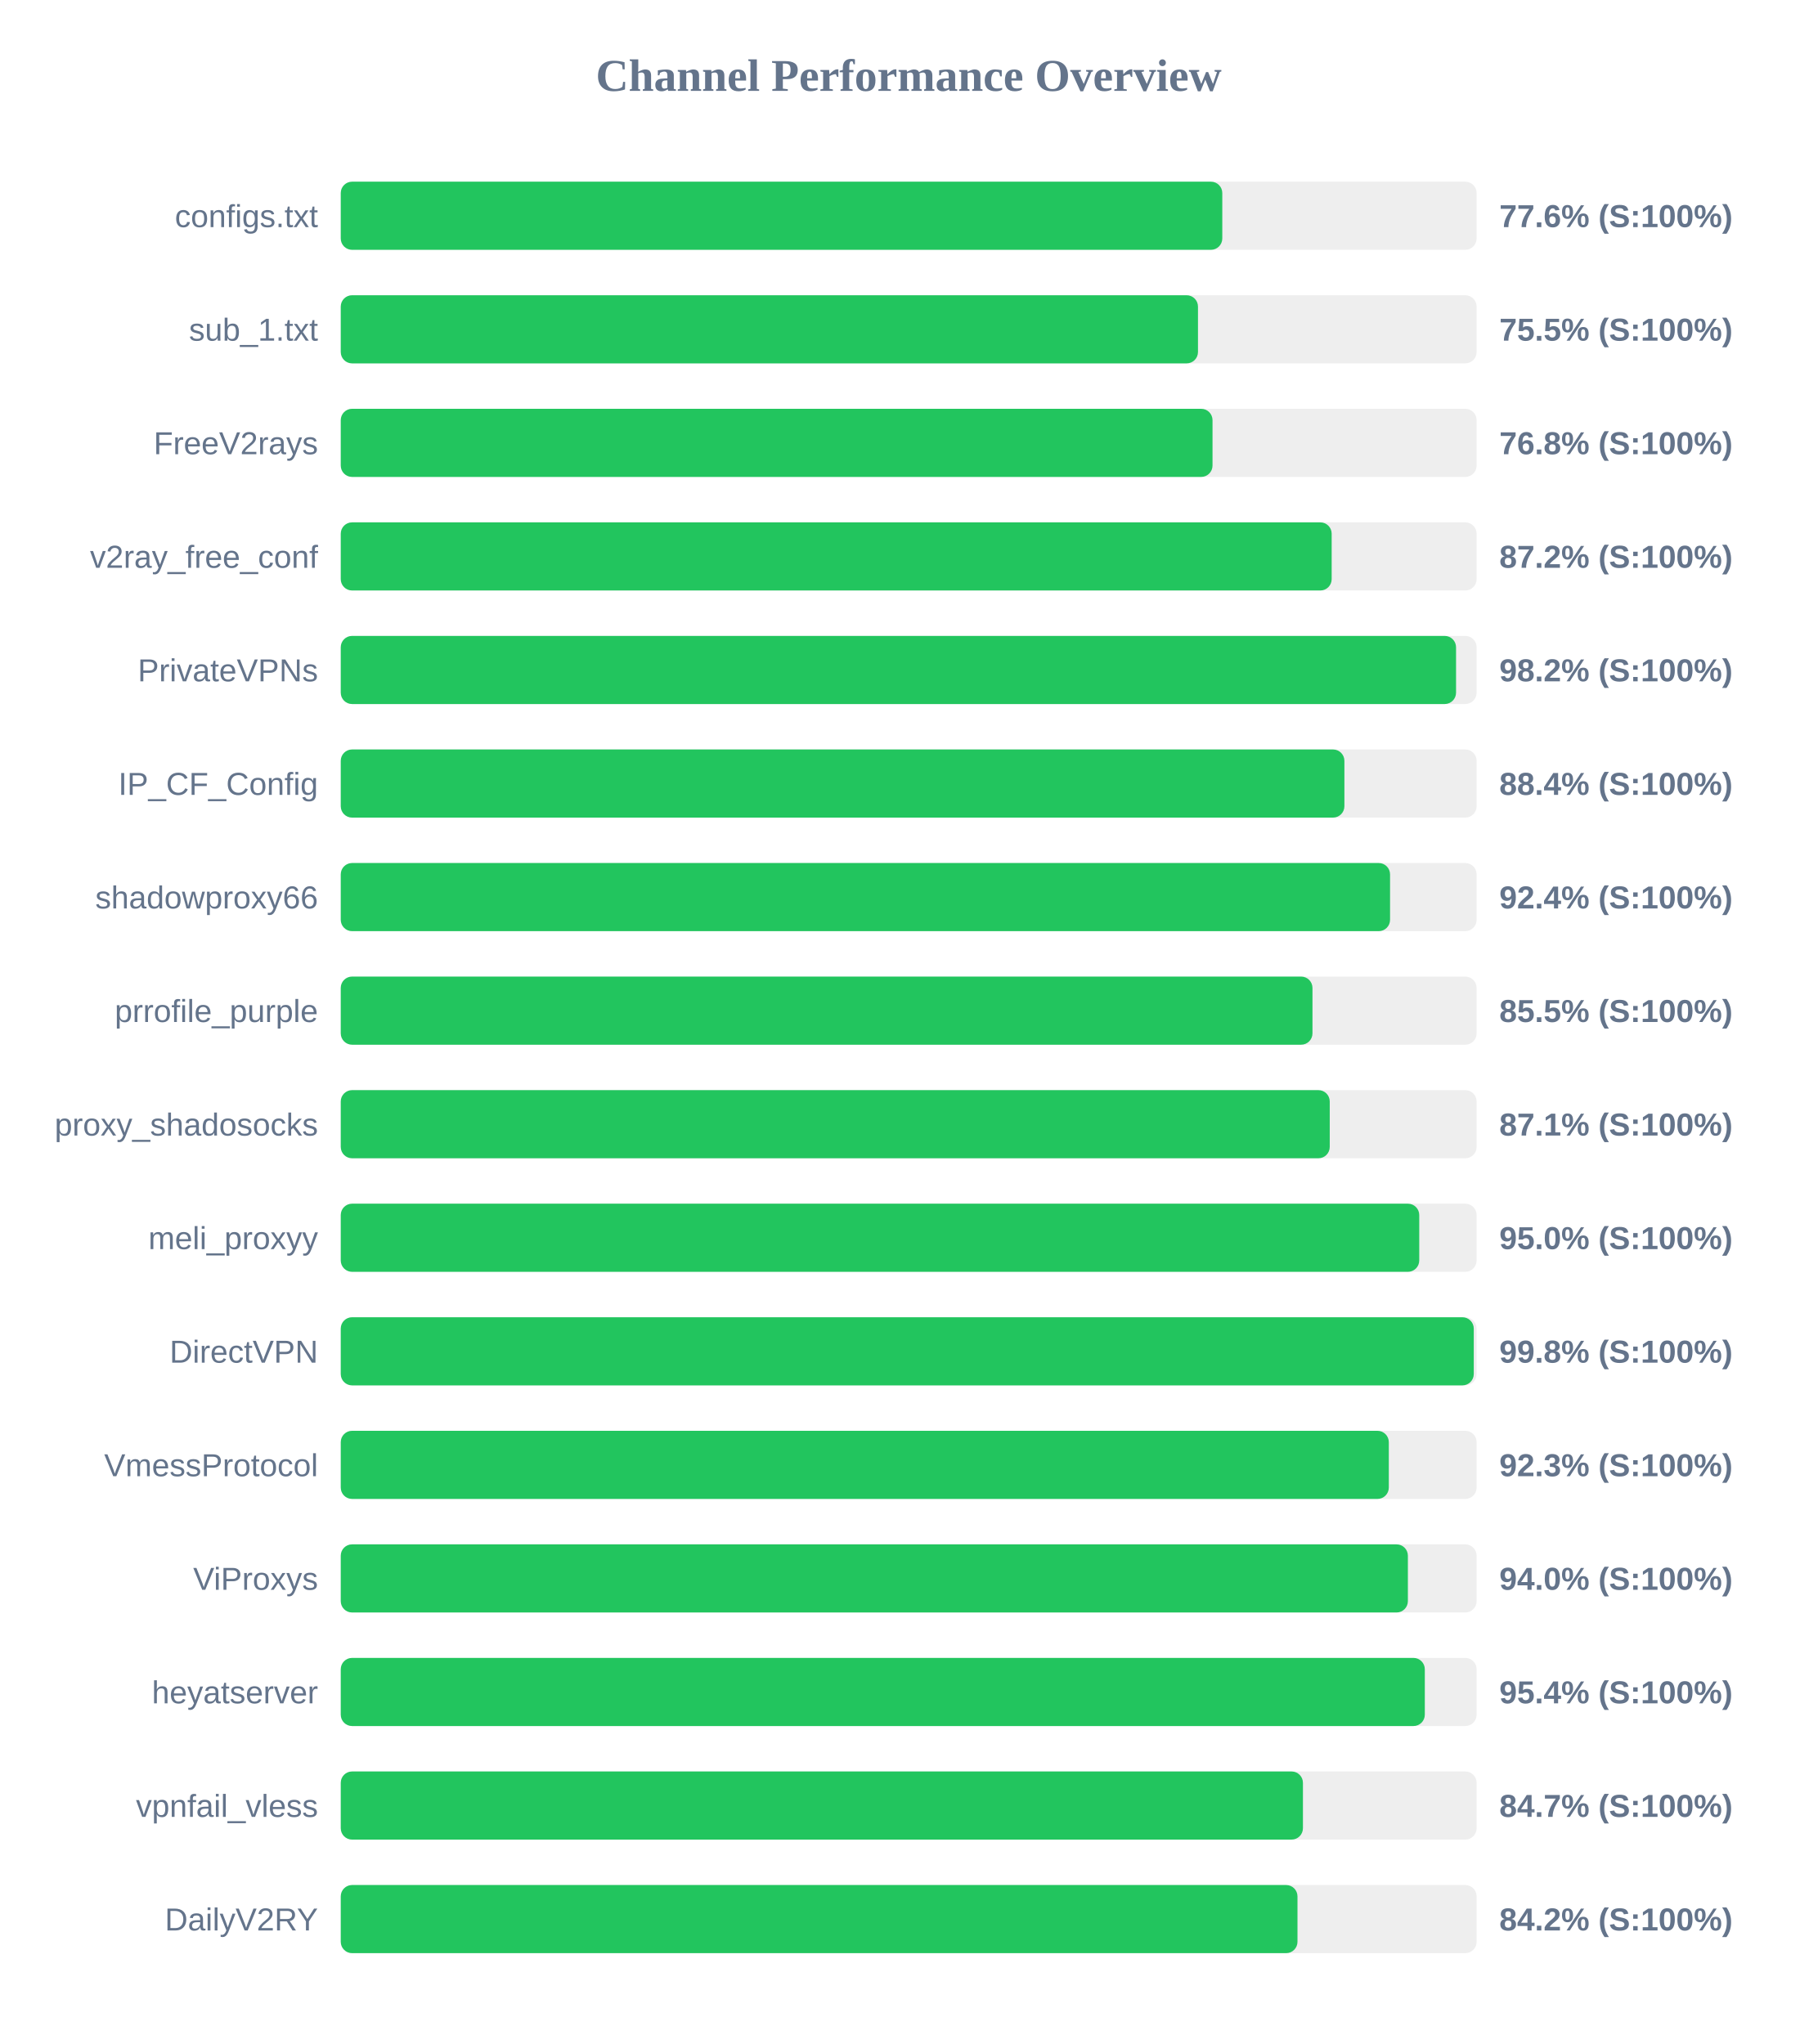
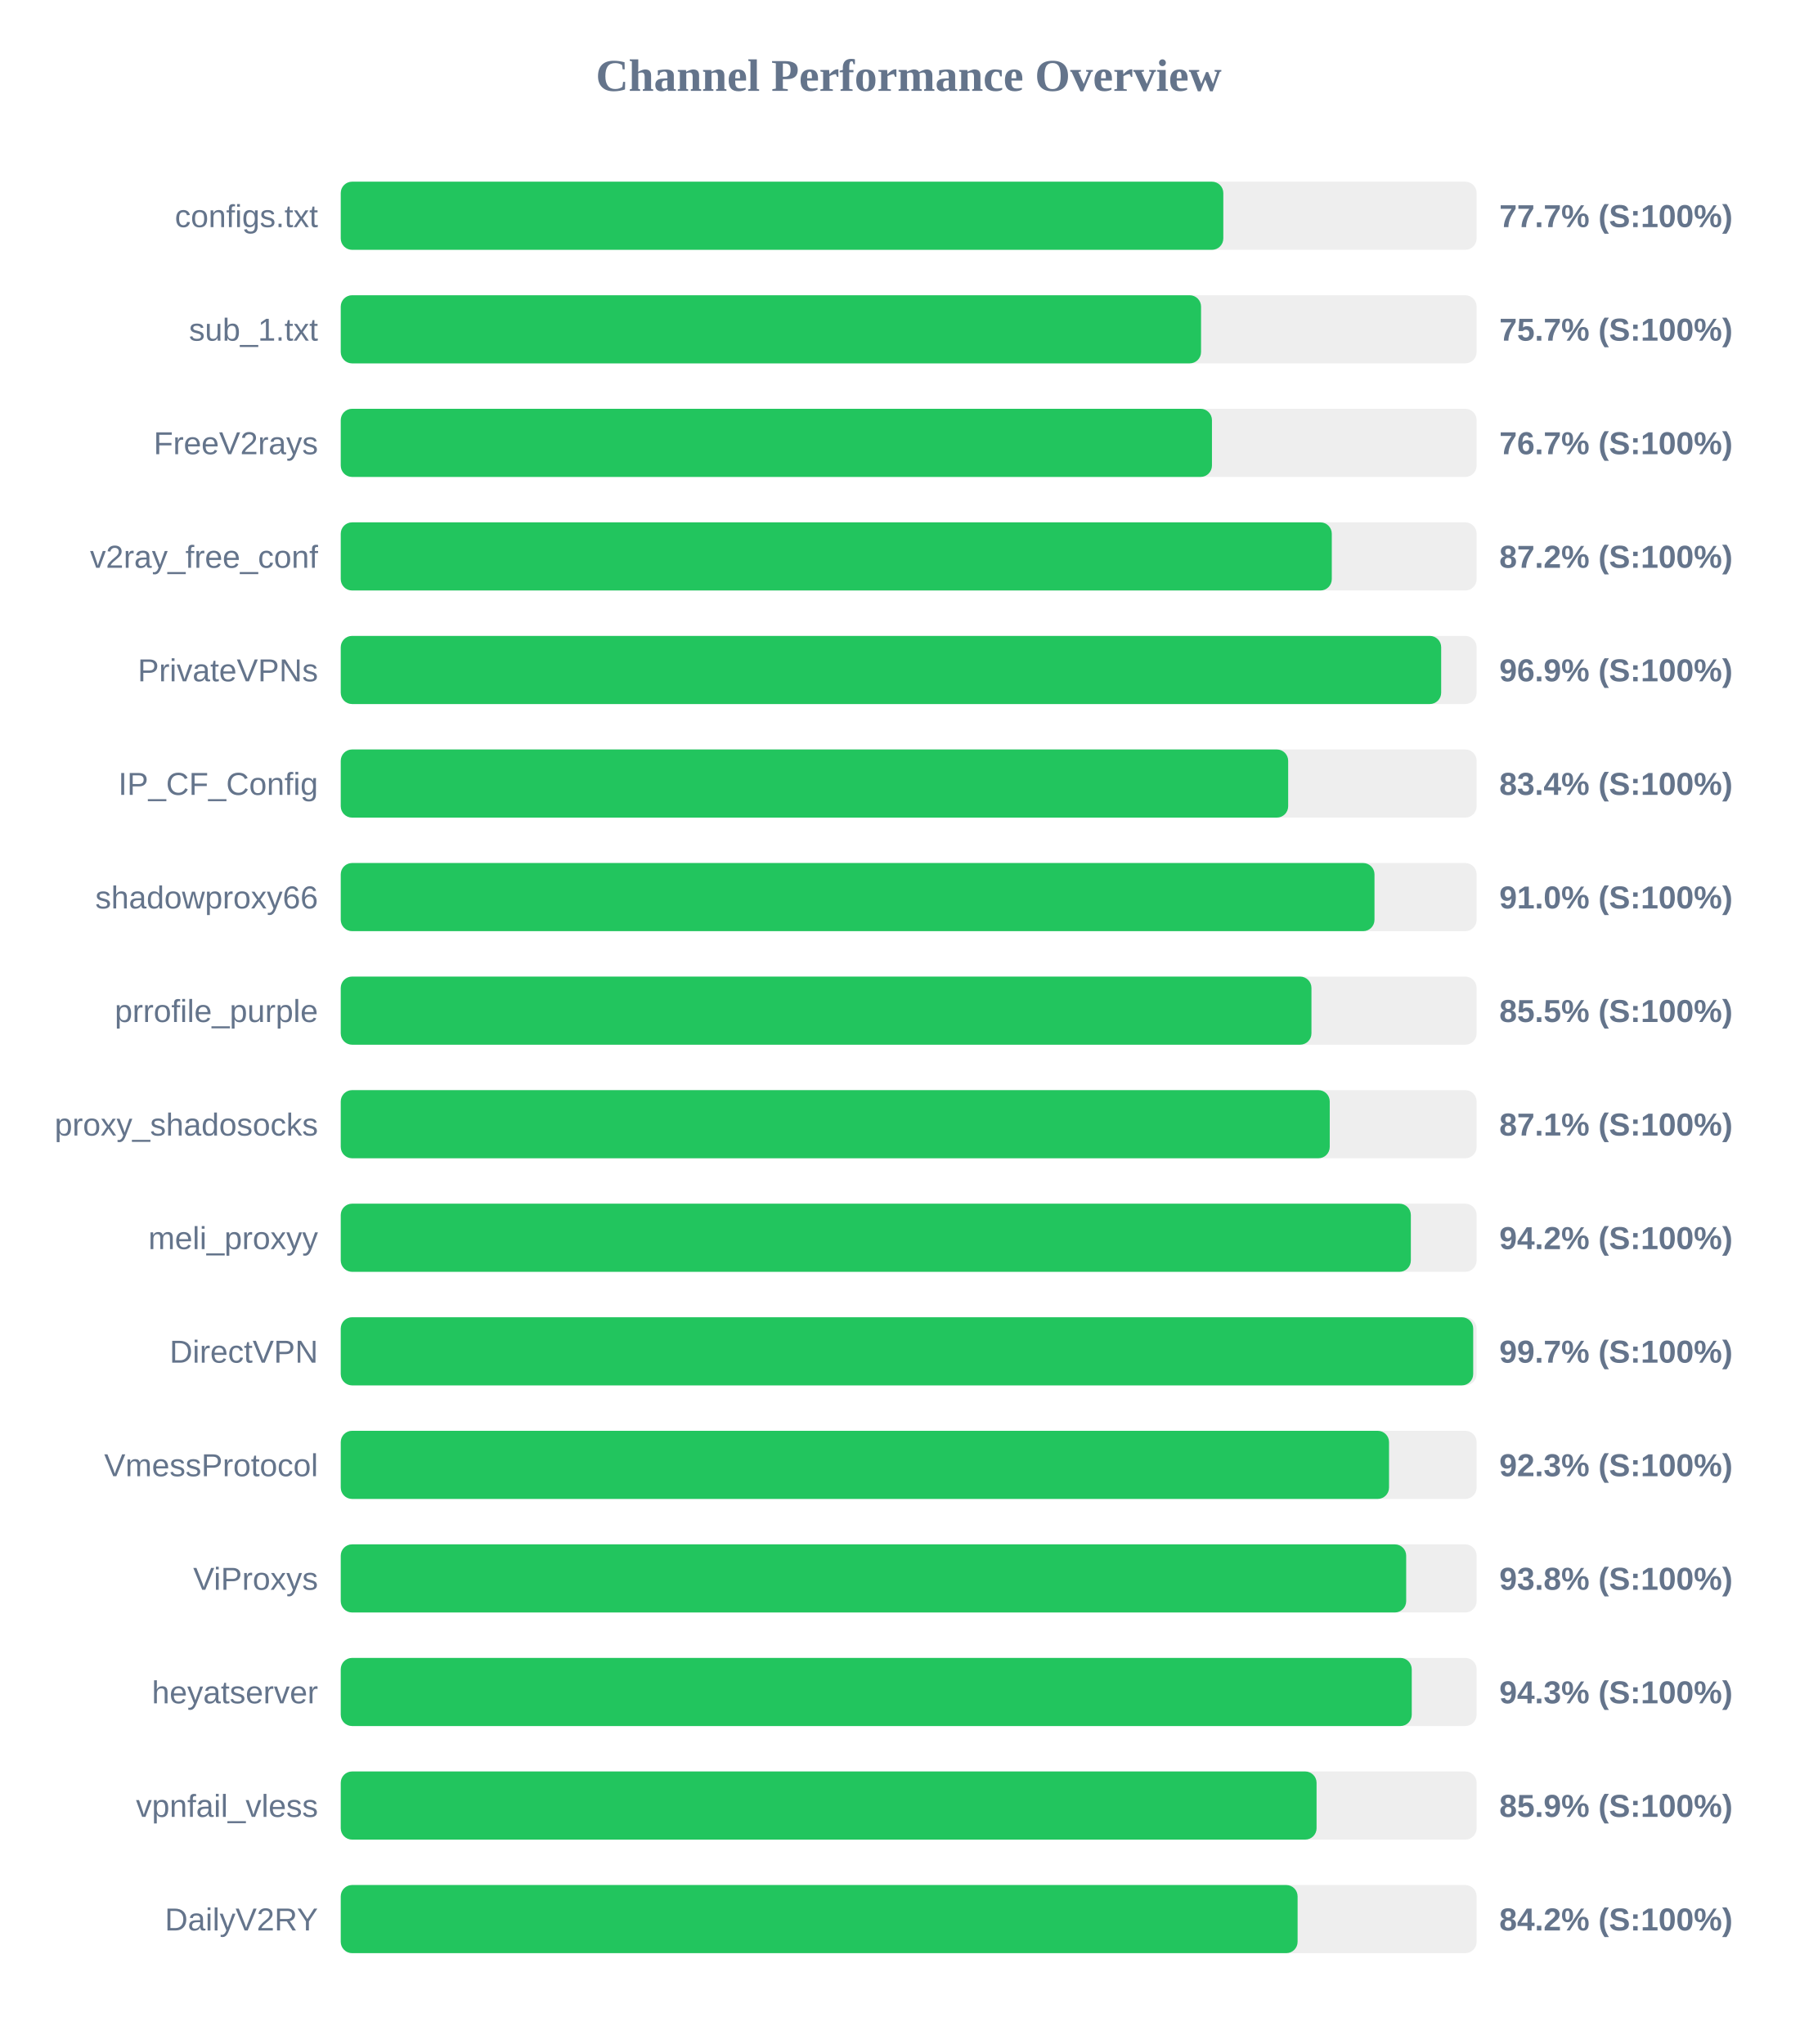
<svg xmlns="http://www.w3.org/2000/svg" width="800" height="900" version="1.1">
  <style>
        .row { font: 14px Arial; fill: #64748b; }
        .score { font: bold 14px Arial; fill: #64748b; }
    </style>
  <text x="400" y="40" text-anchor="middle" font-size="20px" font-weight="bold" fill="#64748b">Channel Performance Overview</text>
  <rect x="150" y="80" width="500" height="30" fill="#eee" rx="5" />
-   <rect x="150" y="80" width="388.05" height="30" fill="#22c55e" rx="5" />
+   <rect x="150" y="80" width="388.5" height="30" fill="#22c55e" rx="5" />
  <text x="140" y="100" text-anchor="end" class="row">configs.txt</text>
-   <text x="660" y="100" text-anchor="start" class="score">77.6% (S:100%)</text>
+   <text x="660" y="100" text-anchor="start" class="score">77.7% (S:100%)</text>
  <rect x="150" y="130" width="500" height="30" fill="#eee" rx="5" />
-   <rect x="150" y="130" width="377.35" height="30" fill="#22c55e" rx="5" />
+   <rect x="150" y="130" width="378.7" height="30" fill="#22c55e" rx="5" />
  <text x="140" y="150" text-anchor="end" class="row">sub_1.txt</text>
-   <text x="660" y="150" text-anchor="start" class="score">75.5% (S:100%)</text>
+   <text x="660" y="150" text-anchor="start" class="score">75.7% (S:100%)</text>
  <rect x="150" y="180" width="500" height="30" fill="#eee" rx="5" />
-   <rect x="150" y="180" width="383.75" height="30" fill="#22c55e" rx="5" />
+   <rect x="150" y="180" width="383.5" height="30" fill="#22c55e" rx="5" />
  <text x="140" y="200" text-anchor="end" class="row">FreeV2rays</text>
-   <text x="660" y="200" text-anchor="start" class="score">76.8% (S:100%)</text>
+   <text x="660" y="200" text-anchor="start" class="score">76.7% (S:100%)</text>
  <rect x="150" y="230" width="500" height="30" fill="#eee" rx="5" />
-   <rect x="150" y="230" width="436.2" height="30" fill="#22c55e" rx="5" />
+   <rect x="150" y="230" width="436.25" height="30" fill="#22c55e" rx="5" />
  <text x="140" y="250" text-anchor="end" class="row">v2ray_free_conf</text>
  <text x="660" y="250" text-anchor="start" class="score">87.2% (S:100%)</text>
  <rect x="150" y="280" width="500" height="30" fill="#eee" rx="5" />
-   <rect x="150" y="280" width="490.95" height="30" fill="#22c55e" rx="5" />
+   <rect x="150" y="280" width="484.4" height="30" fill="#22c55e" rx="5" />
  <text x="140" y="300" text-anchor="end" class="row">PrivateVPNs</text>
-   <text x="660" y="300" text-anchor="start" class="score">98.2% (S:100%)</text>
+   <text x="660" y="300" text-anchor="start" class="score">96.9% (S:100%)</text>
  <rect x="150" y="330" width="500" height="30" fill="#eee" rx="5" />
-   <rect x="150" y="330" width="441.8" height="30" fill="#22c55e" rx="5" />
+   <rect x="150" y="330" width="417.05" height="30" fill="#22c55e" rx="5" />
  <text x="140" y="350" text-anchor="end" class="row">IP_CF_Config</text>
-   <text x="660" y="350" text-anchor="start" class="score">88.4% (S:100%)</text>
+   <text x="660" y="350" text-anchor="start" class="score">83.4% (S:100%)</text>
  <rect x="150" y="380" width="500" height="30" fill="#eee" rx="5" />
-   <rect x="150" y="380" width="461.9" height="30" fill="#22c55e" rx="5" />
+   <rect x="150" y="380" width="455.05" height="30" fill="#22c55e" rx="5" />
  <text x="140" y="400" text-anchor="end" class="row">shadowproxy66</text>
-   <text x="660" y="400" text-anchor="start" class="score">92.4% (S:100%)</text>
+   <text x="660" y="400" text-anchor="start" class="score">91.0% (S:100%)</text>
  <rect x="150" y="430" width="500" height="30" fill="#eee" rx="5" />
-   <rect x="150" y="430" width="427.75" height="30" fill="#22c55e" rx="5" />
+   <rect x="150" y="430" width="427.3" height="30" fill="#22c55e" rx="5" />
  <text x="140" y="450" text-anchor="end" class="row">prrofile_purple</text>
  <text x="660" y="450" text-anchor="start" class="score">85.5% (S:100%)</text>
  <rect x="150" y="480" width="500" height="30" fill="#eee" rx="5" />
  <rect x="150" y="480" width="435.35" height="30" fill="#22c55e" rx="5" />
  <text x="140" y="500" text-anchor="end" class="row">proxy_shadosocks</text>
  <text x="660" y="500" text-anchor="start" class="score">87.1% (S:100%)</text>
  <rect x="150" y="530" width="500" height="30" fill="#eee" rx="5" />
-   <rect x="150" y="530" width="474.75" height="30" fill="#22c55e" rx="5" />
+   <rect x="150" y="530" width="471.05" height="30" fill="#22c55e" rx="5" />
  <text x="140" y="550" text-anchor="end" class="row">meli_proxyy</text>
-   <text x="660" y="550" text-anchor="start" class="score">95.0% (S:100%)</text>
+   <text x="660" y="550" text-anchor="start" class="score">94.2% (S:100%)</text>
  <rect x="150" y="580" width="500" height="30" fill="#eee" rx="5" />
-   <rect x="150" y="580" width="498.75" height="30" fill="#22c55e" rx="5" />
+   <rect x="150" y="580" width="498.5" height="30" fill="#22c55e" rx="5" />
  <text x="140" y="600" text-anchor="end" class="row">DirectVPN</text>
-   <text x="660" y="600" text-anchor="start" class="score">99.8% (S:100%)</text>
+   <text x="660" y="600" text-anchor="start" class="score">99.7% (S:100%)</text>
  <rect x="150" y="630" width="500" height="30" fill="#eee" rx="5" />
-   <rect x="150" y="630" width="461.35" height="30" fill="#22c55e" rx="5" />
+   <rect x="150" y="630" width="461.45" height="30" fill="#22c55e" rx="5" />
  <text x="140" y="650" text-anchor="end" class="row">VmessProtocol</text>
  <text x="660" y="650" text-anchor="start" class="score">92.3% (S:100%)</text>
  <rect x="150" y="680" width="500" height="30" fill="#eee" rx="5" />
-   <rect x="150" y="680" width="469.75" height="30" fill="#22c55e" rx="5" />
+   <rect x="150" y="680" width="469.0" height="30" fill="#22c55e" rx="5" />
  <text x="140" y="700" text-anchor="end" class="row">ViProxys</text>
-   <text x="660" y="700" text-anchor="start" class="score">94.0% (S:100%)</text>
+   <text x="660" y="700" text-anchor="start" class="score">93.8% (S:100%)</text>
  <rect x="150" y="730" width="500" height="30" fill="#eee" rx="5" />
-   <rect x="150" y="730" width="477.2" height="30" fill="#22c55e" rx="5" />
+   <rect x="150" y="730" width="471.45" height="30" fill="#22c55e" rx="5" />
  <text x="140" y="750" text-anchor="end" class="row">heyatserver</text>
-   <text x="660" y="750" text-anchor="start" class="score">95.4% (S:100%)</text>
+   <text x="660" y="750" text-anchor="start" class="score">94.3% (S:100%)</text>
  <rect x="150" y="780" width="500" height="30" fill="#eee" rx="5" />
-   <rect x="150" y="780" width="423.55" height="30" fill="#22c55e" rx="5" />
+   <rect x="150" y="780" width="429.55" height="30" fill="#22c55e" rx="5" />
  <text x="140" y="800" text-anchor="end" class="row">vpnfail_vless</text>
-   <text x="660" y="800" text-anchor="start" class="score">84.7% (S:100%)</text>
+   <text x="660" y="800" text-anchor="start" class="score">85.9% (S:100%)</text>
  <rect x="150" y="830" width="500" height="30" fill="#eee" rx="5" />
-   <rect x="150" y="830" width="421.15" height="30" fill="#22c55e" rx="5" />
+   <rect x="150" y="830" width="421.2" height="30" fill="#22c55e" rx="5" />
  <text x="140" y="850" text-anchor="end" class="row">DailyV2RY</text>
  <text x="660" y="850" text-anchor="start" class="score">84.2% (S:100%)</text>
</svg>
